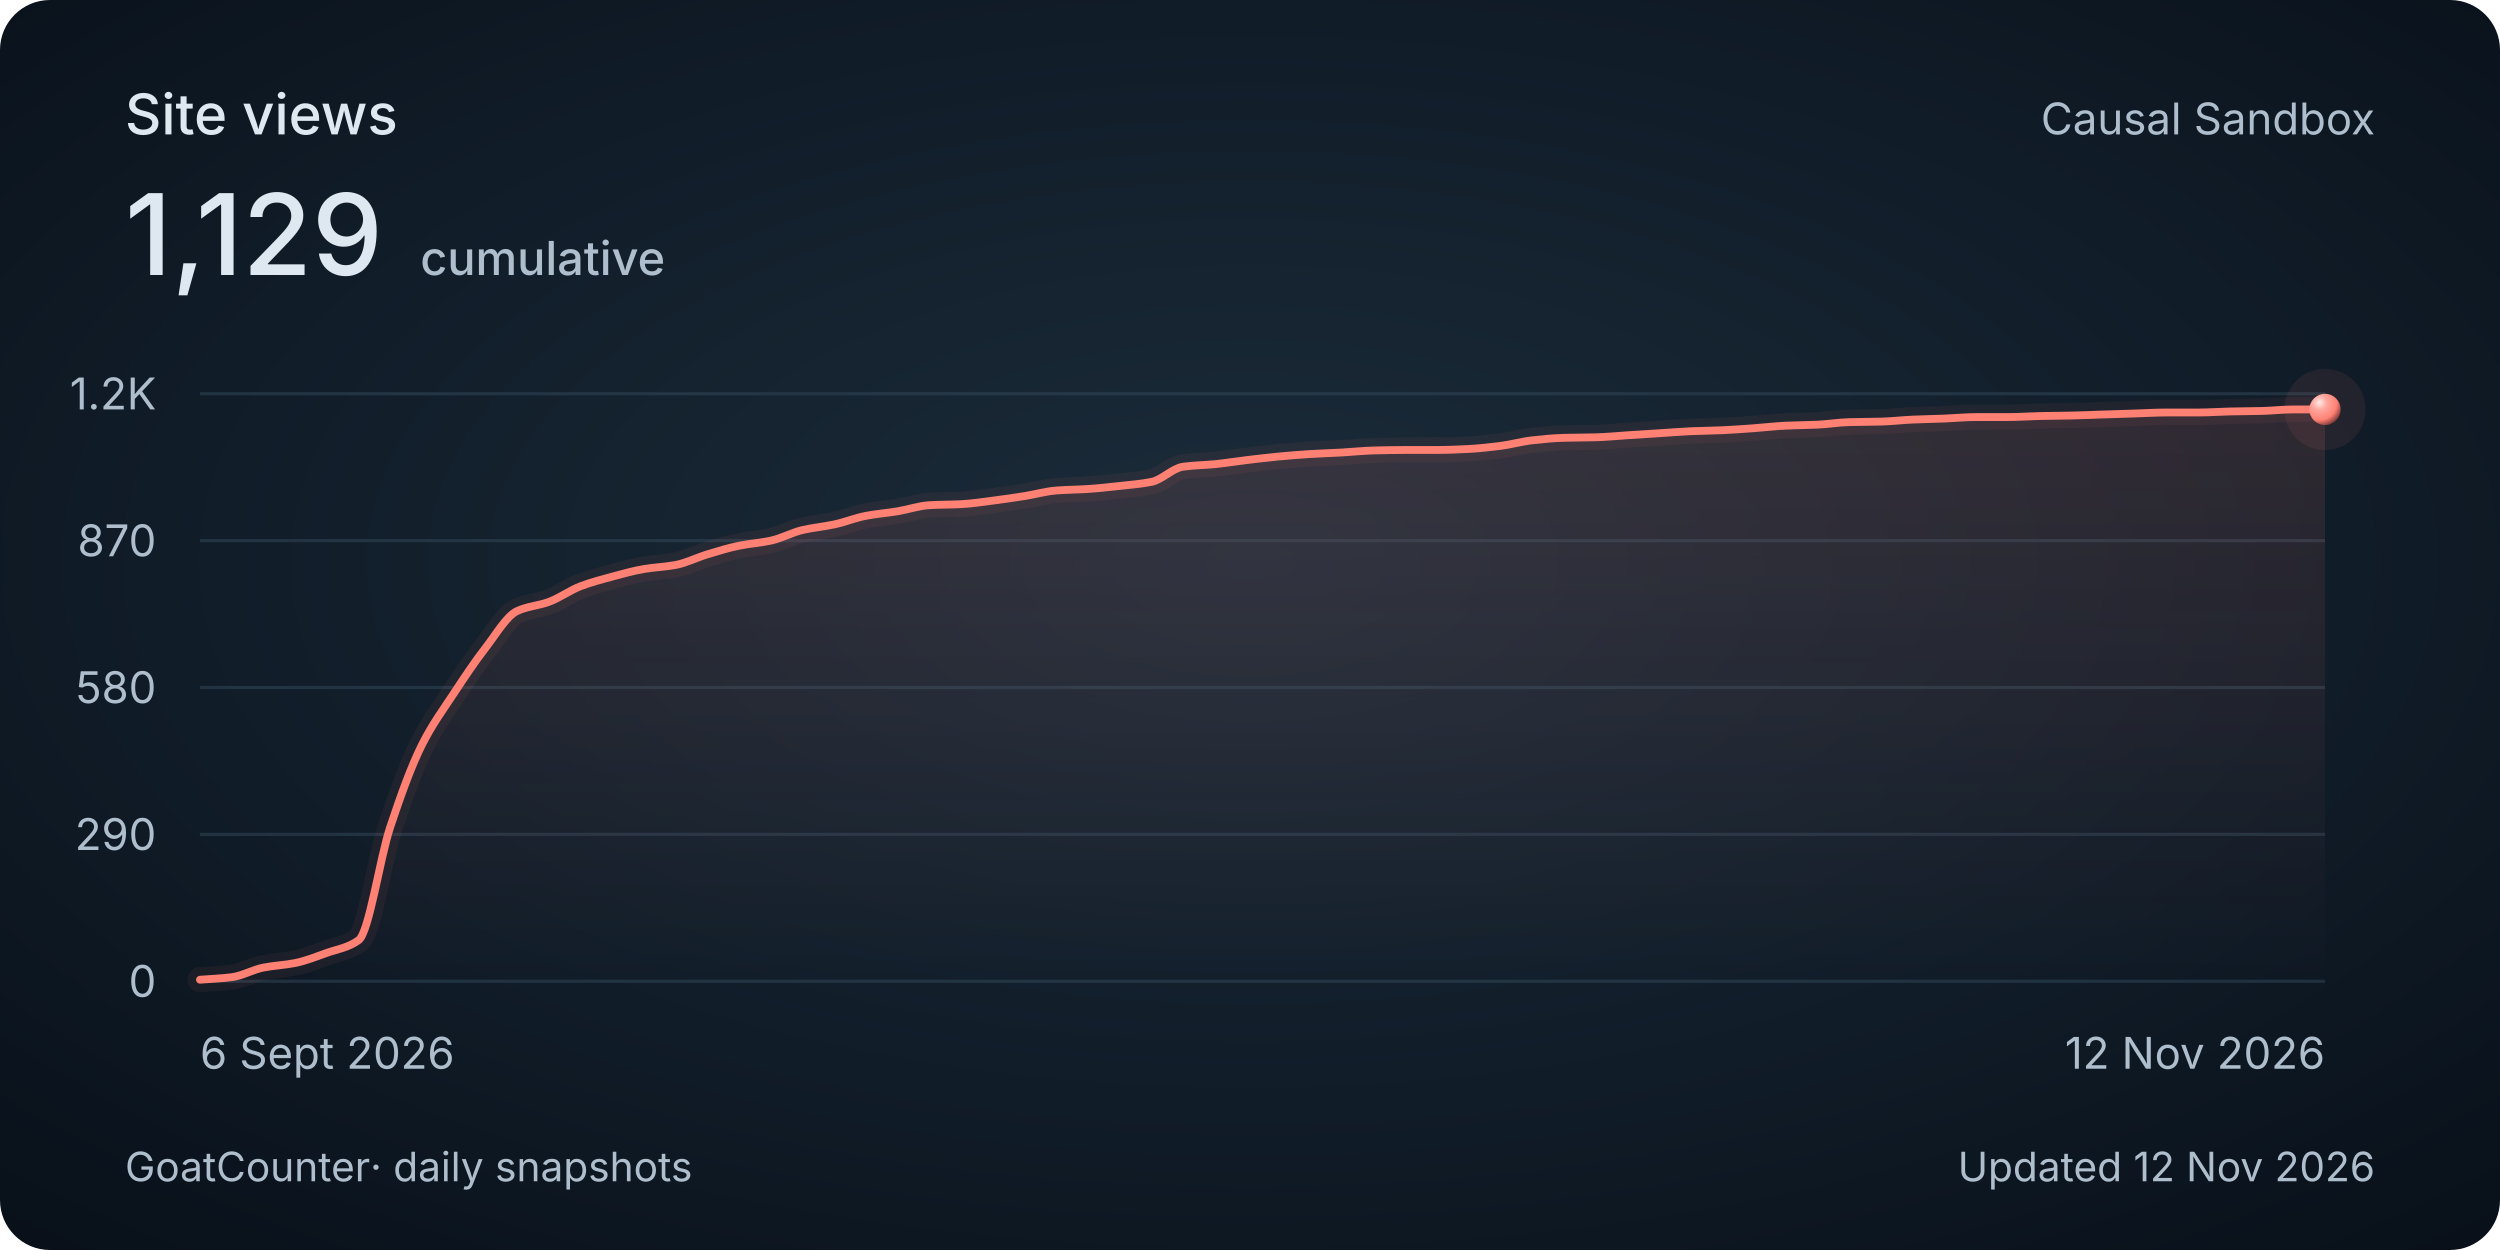
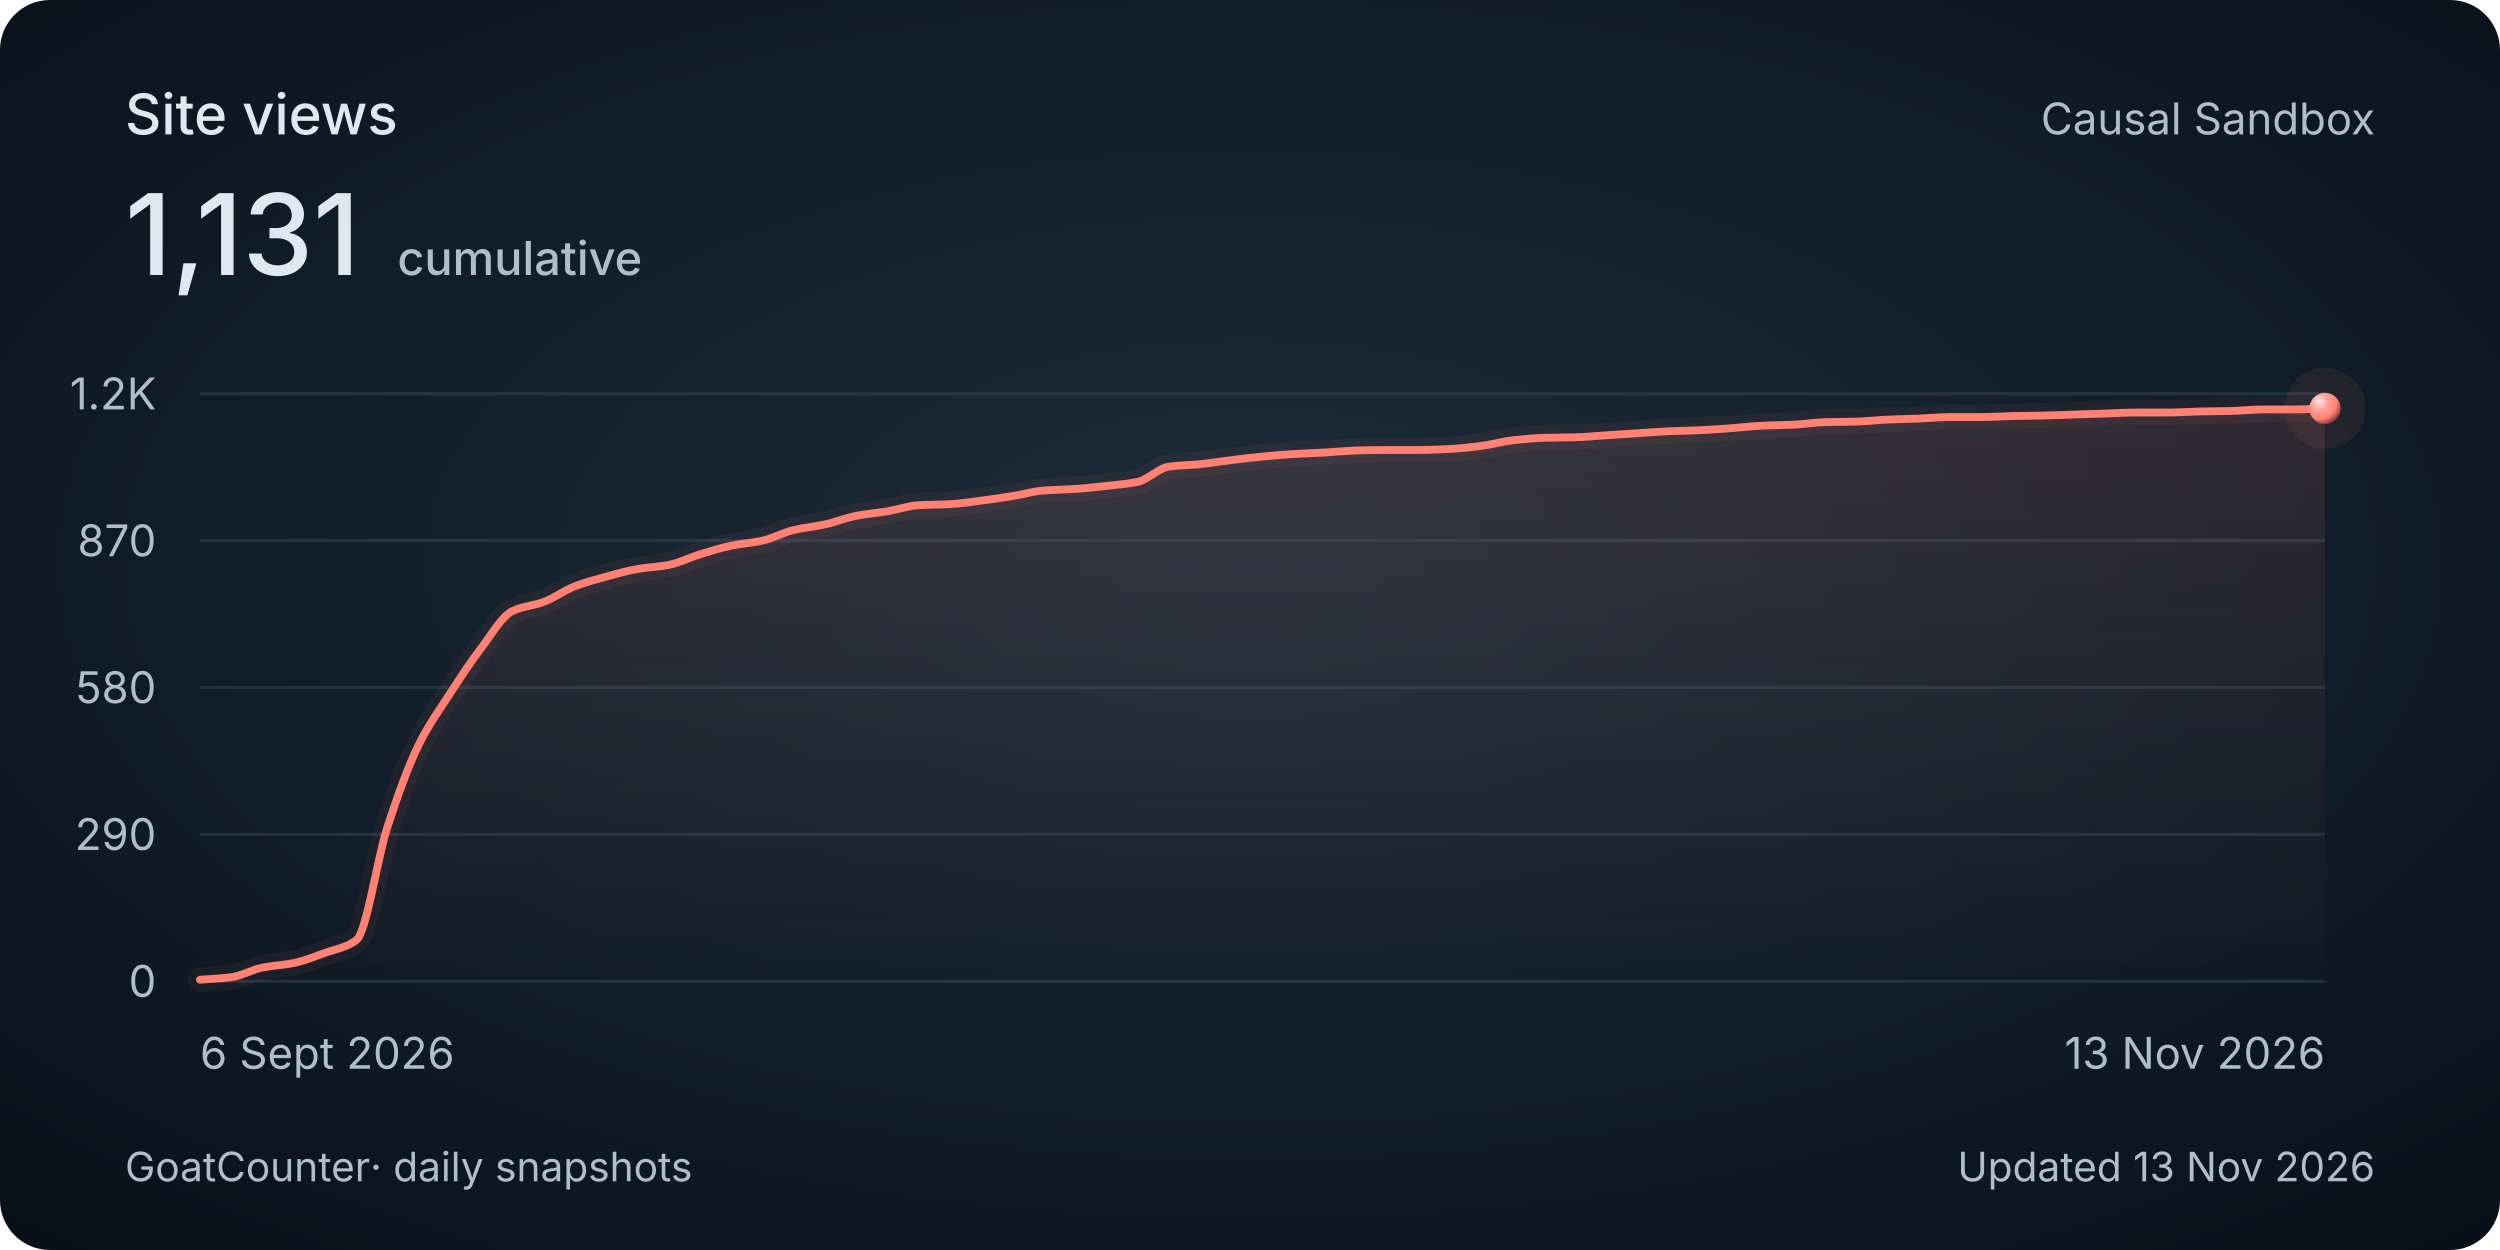
<svg xmlns="http://www.w3.org/2000/svg" width="800" height="400" viewBox="0 0 800 400" role="img" aria-labelledby="title description">
  <style>
    @media (max-width: 480px) {
      .secondary { display: none; }
      .heading { font-size: 30px; }
      .total { font-size: 48px; }
      .tick, .cumulative { font-size: 26px; }
      .date, .footer { font-size: 24px; }
    }
  </style>
  <defs>
    <radialGradient id="background" cx="50%" cy="45%" r="75%">
      <stop stop-color="#1c2c3a" />
      <stop offset=".58" stop-color="#101c28" />
      <stop offset="1" stop-color="#080f18" />
    </radialGradient>
    <linearGradient id="area" x1="0" y1="0" x2="0" y2="1">
      <stop stop-color="#ff8174" stop-opacity=".13" />
      <stop offset="1" stop-color="#ff8174" stop-opacity="0" />
    </linearGradient>
    <radialGradient id="pearl" cx="32%" cy="28%" r="80%">
      <stop stop-color="#ffeae7" />
      <stop offset=".3" stop-color="#ffa79e" />
      <stop offset=".7" stop-color="#ff8174" />
      <stop offset="1" stop-color="#702f32" />
    </radialGradient>
  </defs>
  <rect width="800" height="400" rx="16" fill="url(#background)" />
  <g font-family="Avenir Next, Avenir, -apple-system, BlinkMacSystemFont, Segoe UI, sans-serif" fill="#dee8f0">
    <text class="heading" x="40" y="43" font-size="18" font-weight="500">Site views</text>
-     <text class="total" x="40" y="88" font-size="36" font-weight="500">1,129<tspan class="cumulative" dx="12" font-size="15" fill="#afbecc">cumulative</tspan>
+     <text class="total" x="40" y="88" font-size="36" font-weight="500">1,131<tspan class="cumulative" dx="12" font-size="15" fill="#afbecc">cumulative</tspan>
    </text>
    <text class="secondary" x="760" y="43" text-anchor="end" font-size="14" fill="#afbecc">Causal Sandbox</text>
    <path d="M 64 314 H 744" stroke="#394e60" stroke-opacity=".45" />
    <text class="tick" x="50" y="319" text-anchor="end" font-size="14" fill="#afbecc">0</text>
    <path d="M 64 267 H 744" stroke="#394e60" stroke-opacity=".45" />
    <text class="tick" x="50" y="272" text-anchor="end" font-size="14" fill="#afbecc">290</text>
    <path d="M 64 220 H 744" stroke="#394e60" stroke-opacity=".45" />
    <text class="tick" x="50" y="225" text-anchor="end" font-size="14" fill="#afbecc">580</text>
    <path d="M 64 173 H 744" stroke="#394e60" stroke-opacity=".45" />
    <text class="tick" x="50" y="178" text-anchor="end" font-size="14" fill="#afbecc">870</text>
    <path d="M 64 126 H 744" stroke="#394e60" stroke-opacity=".45" />
    <text class="tick" x="50" y="131" text-anchor="end" font-size="14" fill="#afbecc">1.2K</text>
-     <path d="M 64.00 313.51 C 67.38 313.24, 70.77 313.13, 74.15 312.70 C 77.53 312.28, 80.92 310.28, 84.30 309.62 C 87.68 308.96, 91.06 308.84, 94.45 308.17 C 97.83 307.49, 101.21 306.12, 104.60 304.92 C 107.98 303.72, 111.36 303.30, 114.75 300.87 C 118.13 298.44, 121.51 274.73, 124.90 264.57 C 128.28 254.41, 131.66 245.04, 135.04 238.31 C 138.43 231.59, 141.81 227.09, 145.19 221.94 C 148.58 216.80, 151.96 211.71, 155.34 207.36 C 158.73 203.00, 162.11 197.09, 165.49 195.53 C 168.88 193.97, 172.26 193.84, 175.64 192.61 C 179.02 191.38, 182.41 188.86, 185.79 187.59 C 189.17 186.31, 192.56 185.41, 195.94 184.51 C 199.32 183.60, 202.71 182.64, 206.09 182.08 C 209.47 181.51, 212.86 181.41, 216.24 180.78 C 219.62 180.15, 223.00 178.39, 226.39 177.38 C 229.77 176.36, 233.15 175.30, 236.54 174.62 C 239.92 173.94, 243.30 173.73, 246.69 173.00 C 250.07 172.27, 253.45 170.38, 256.84 169.60 C 260.22 168.82, 263.60 168.54, 266.99 167.81 C 270.37 167.09, 273.75 165.69, 277.13 165.06 C 280.52 164.42, 283.90 164.16, 287.28 163.60 C 290.67 163.04, 294.05 161.84, 297.43 161.66 C 300.82 161.47, 304.20 161.50, 307.58 161.33 C 310.97 161.16, 314.35 160.62, 317.73 160.20 C 321.11 159.77, 324.50 159.27, 327.88 158.74 C 331.26 158.20, 334.65 157.21, 338.03 156.96 C 341.41 156.70, 344.80 156.69, 348.18 156.47 C 351.56 156.25, 354.95 155.87, 358.33 155.50 C 361.71 155.13, 365.09 154.88, 368.48 154.20 C 371.86 153.52, 375.24 149.80, 378.63 149.34 C 382.01 148.87, 385.39 148.86, 388.78 148.53 C 392.16 148.20, 395.54 147.63, 398.93 147.23 C 402.31 146.83, 405.69 146.41, 409.07 146.10 C 412.46 145.78, 415.84 145.49, 419.22 145.29 C 422.61 145.08, 425.99 144.99, 429.37 144.80 C 432.76 144.61, 436.14 144.24, 439.52 144.15 C 442.91 144.07, 446.29 143.99, 449.67 143.99 C 453.05 143.99, 456.44 143.99, 459.82 143.99 C 463.20 143.99, 466.59 143.83, 469.97 143.67 C 473.35 143.50, 476.74 143.11, 480.12 142.69 C 483.50 142.27, 486.89 141.28, 490.27 140.91 C 493.65 140.54, 497.03 140.19, 500.42 140.10 C 503.80 140.01, 507.18 140.02, 510.57 139.94 C 513.95 139.85, 517.33 139.51, 520.72 139.29 C 524.10 139.07, 527.48 138.86, 530.87 138.64 C 534.25 138.43, 537.63 138.14, 541.01 137.99 C 544.40 137.85, 547.78 137.81, 551.16 137.67 C 554.55 137.52, 557.93 137.26, 561.31 137.02 C 564.70 136.78, 568.08 136.36, 571.46 136.21 C 574.85 136.06, 578.23 136.04, 581.61 135.89 C 585.00 135.73, 588.38 135.17, 591.76 135.08 C 595.14 134.99, 598.53 135.00, 601.91 134.91 C 605.29 134.83, 608.68 134.41, 612.06 134.27 C 615.44 134.12, 618.83 134.07, 622.21 133.94 C 625.59 133.81, 628.98 133.46, 632.36 133.46 C 635.74 133.46, 639.12 133.46, 642.51 133.46 C 645.89 133.46, 649.27 133.20, 652.66 133.13 C 656.04 133.06, 659.42 133.04, 662.81 132.97 C 666.19 132.90, 669.57 132.75, 672.96 132.64 C 676.34 132.54, 679.72 132.43, 683.10 132.32 C 686.49 132.21, 689.87 132.00, 693.25 132.00 C 696.64 132.00, 700.02 132.00, 703.40 132.00 C 706.79 132.00, 710.17 131.74, 713.55 131.67 C 716.94 131.60, 720.32 131.59, 723.70 131.51 C 727.08 131.43, 730.47 131.02, 733.85 131.02 C 737.23 131.02, 740.62 131.02, 744.00 131.02 L 744 314 L 64 314 Z" fill="url(#area)" />
-     <path d="M 64.00 313.51 C 67.38 313.24, 70.77 313.13, 74.15 312.70 C 77.53 312.28, 80.92 310.28, 84.30 309.62 C 87.68 308.96, 91.06 308.84, 94.45 308.17 C 97.83 307.49, 101.21 306.12, 104.60 304.92 C 107.98 303.72, 111.36 303.30, 114.75 300.87 C 118.13 298.44, 121.51 274.73, 124.90 264.57 C 128.28 254.41, 131.66 245.04, 135.04 238.31 C 138.43 231.59, 141.81 227.09, 145.19 221.94 C 148.58 216.80, 151.96 211.71, 155.34 207.36 C 158.73 203.00, 162.11 197.09, 165.49 195.53 C 168.88 193.97, 172.26 193.84, 175.64 192.61 C 179.02 191.38, 182.41 188.86, 185.79 187.59 C 189.17 186.31, 192.56 185.41, 195.94 184.51 C 199.32 183.60, 202.71 182.64, 206.09 182.08 C 209.47 181.51, 212.86 181.41, 216.24 180.78 C 219.62 180.15, 223.00 178.39, 226.39 177.38 C 229.77 176.36, 233.15 175.30, 236.54 174.62 C 239.92 173.94, 243.30 173.73, 246.69 173.00 C 250.07 172.27, 253.45 170.38, 256.84 169.60 C 260.22 168.82, 263.60 168.54, 266.99 167.81 C 270.37 167.09, 273.75 165.69, 277.13 165.06 C 280.52 164.42, 283.90 164.16, 287.28 163.60 C 290.67 163.04, 294.05 161.84, 297.43 161.66 C 300.82 161.47, 304.20 161.50, 307.58 161.33 C 310.97 161.16, 314.35 160.62, 317.73 160.20 C 321.11 159.77, 324.50 159.27, 327.88 158.74 C 331.26 158.20, 334.65 157.21, 338.03 156.96 C 341.41 156.70, 344.80 156.69, 348.18 156.47 C 351.56 156.25, 354.95 155.87, 358.33 155.50 C 361.71 155.13, 365.09 154.88, 368.48 154.20 C 371.86 153.52, 375.24 149.80, 378.63 149.34 C 382.01 148.87, 385.39 148.86, 388.78 148.53 C 392.16 148.20, 395.54 147.63, 398.93 147.23 C 402.31 146.83, 405.69 146.41, 409.07 146.10 C 412.46 145.78, 415.84 145.49, 419.22 145.29 C 422.61 145.08, 425.99 144.99, 429.37 144.80 C 432.76 144.61, 436.14 144.24, 439.52 144.15 C 442.91 144.07, 446.29 143.99, 449.67 143.99 C 453.05 143.99, 456.44 143.99, 459.82 143.99 C 463.20 143.99, 466.59 143.83, 469.97 143.67 C 473.35 143.50, 476.74 143.11, 480.12 142.69 C 483.50 142.27, 486.89 141.28, 490.27 140.91 C 493.65 140.54, 497.03 140.19, 500.42 140.10 C 503.80 140.01, 507.18 140.02, 510.57 139.94 C 513.95 139.85, 517.33 139.51, 520.72 139.29 C 524.10 139.07, 527.48 138.86, 530.87 138.64 C 534.25 138.43, 537.63 138.14, 541.01 137.99 C 544.40 137.85, 547.78 137.81, 551.16 137.67 C 554.55 137.52, 557.93 137.26, 561.31 137.02 C 564.70 136.78, 568.08 136.36, 571.46 136.21 C 574.85 136.06, 578.23 136.04, 581.61 135.89 C 585.00 135.73, 588.38 135.17, 591.76 135.08 C 595.14 134.99, 598.53 135.00, 601.91 134.91 C 605.29 134.83, 608.68 134.41, 612.06 134.27 C 615.44 134.12, 618.83 134.07, 622.21 133.94 C 625.59 133.81, 628.98 133.46, 632.36 133.46 C 635.74 133.46, 639.12 133.46, 642.51 133.46 C 645.89 133.46, 649.27 133.20, 652.66 133.13 C 656.04 133.06, 659.42 133.04, 662.81 132.97 C 666.19 132.90, 669.57 132.75, 672.96 132.64 C 676.34 132.54, 679.72 132.43, 683.10 132.32 C 686.49 132.21, 689.87 132.00, 693.25 132.00 C 696.64 132.00, 700.02 132.00, 703.40 132.00 C 706.79 132.00, 710.17 131.74, 713.55 131.67 C 716.94 131.60, 720.32 131.59, 723.70 131.51 C 727.08 131.43, 730.47 131.02, 733.85 131.02 C 737.23 131.02, 740.62 131.02, 744.00 131.02" fill="none" stroke="#ff8174" stroke-width="8" stroke-opacity=".06" stroke-linecap="round" />
-     <path d="M 64.00 313.51 C 67.38 313.24, 70.77 313.13, 74.15 312.70 C 77.53 312.28, 80.92 310.28, 84.30 309.62 C 87.68 308.96, 91.06 308.84, 94.45 308.17 C 97.83 307.49, 101.21 306.12, 104.60 304.92 C 107.98 303.72, 111.36 303.30, 114.75 300.87 C 118.13 298.44, 121.51 274.73, 124.90 264.57 C 128.28 254.41, 131.66 245.04, 135.04 238.31 C 138.43 231.59, 141.81 227.09, 145.19 221.94 C 148.58 216.80, 151.96 211.71, 155.34 207.36 C 158.73 203.00, 162.11 197.09, 165.49 195.53 C 168.88 193.97, 172.26 193.84, 175.64 192.61 C 179.02 191.38, 182.41 188.86, 185.79 187.59 C 189.17 186.31, 192.56 185.41, 195.94 184.51 C 199.32 183.60, 202.71 182.64, 206.09 182.08 C 209.47 181.51, 212.86 181.41, 216.24 180.78 C 219.62 180.15, 223.00 178.39, 226.39 177.38 C 229.77 176.36, 233.15 175.30, 236.54 174.62 C 239.92 173.94, 243.30 173.73, 246.69 173.00 C 250.07 172.27, 253.45 170.38, 256.84 169.60 C 260.22 168.82, 263.60 168.54, 266.99 167.81 C 270.37 167.09, 273.75 165.69, 277.13 165.06 C 280.52 164.42, 283.90 164.16, 287.28 163.60 C 290.67 163.04, 294.05 161.84, 297.43 161.66 C 300.82 161.47, 304.20 161.50, 307.58 161.33 C 310.97 161.16, 314.35 160.62, 317.73 160.20 C 321.11 159.77, 324.50 159.27, 327.88 158.74 C 331.26 158.20, 334.65 157.21, 338.03 156.96 C 341.41 156.70, 344.80 156.69, 348.18 156.47 C 351.56 156.25, 354.95 155.87, 358.33 155.50 C 361.71 155.13, 365.09 154.88, 368.48 154.20 C 371.86 153.52, 375.24 149.80, 378.63 149.34 C 382.01 148.87, 385.39 148.86, 388.78 148.53 C 392.16 148.20, 395.54 147.63, 398.93 147.23 C 402.31 146.83, 405.69 146.41, 409.07 146.10 C 412.46 145.78, 415.84 145.49, 419.22 145.29 C 422.61 145.08, 425.99 144.99, 429.37 144.80 C 432.76 144.61, 436.14 144.24, 439.52 144.15 C 442.91 144.07, 446.29 143.99, 449.67 143.99 C 453.05 143.99, 456.44 143.99, 459.82 143.99 C 463.20 143.99, 466.59 143.83, 469.97 143.67 C 473.35 143.50, 476.74 143.11, 480.12 142.69 C 483.50 142.27, 486.89 141.28, 490.27 140.91 C 493.65 140.54, 497.03 140.19, 500.42 140.10 C 503.80 140.01, 507.18 140.02, 510.57 139.94 C 513.95 139.85, 517.33 139.51, 520.72 139.29 C 524.10 139.07, 527.48 138.86, 530.87 138.64 C 534.25 138.43, 537.63 138.14, 541.01 137.99 C 544.40 137.85, 547.78 137.81, 551.16 137.67 C 554.55 137.52, 557.93 137.26, 561.31 137.02 C 564.70 136.78, 568.08 136.36, 571.46 136.21 C 574.85 136.06, 578.23 136.04, 581.61 135.89 C 585.00 135.73, 588.38 135.17, 591.76 135.08 C 595.14 134.99, 598.53 135.00, 601.91 134.91 C 605.29 134.83, 608.68 134.41, 612.06 134.27 C 615.44 134.12, 618.83 134.07, 622.21 133.94 C 625.59 133.81, 628.98 133.46, 632.36 133.46 C 635.74 133.46, 639.12 133.46, 642.51 133.46 C 645.89 133.46, 649.27 133.20, 652.66 133.13 C 656.04 133.06, 659.42 133.04, 662.81 132.97 C 666.19 132.90, 669.57 132.75, 672.96 132.64 C 676.34 132.54, 679.72 132.43, 683.10 132.32 C 686.49 132.21, 689.87 132.00, 693.25 132.00 C 696.64 132.00, 700.02 132.00, 703.40 132.00 C 706.79 132.00, 710.17 131.74, 713.55 131.67 C 716.94 131.60, 720.32 131.59, 723.70 131.51 C 727.08 131.43, 730.47 131.02, 733.85 131.02 C 737.23 131.02, 740.62 131.02, 744.00 131.02" fill="none" stroke="#ff8174" stroke-width="2.5" stroke-linecap="round" />
-     <circle cx="744.00" cy="131.02" r="13" fill="#ff8174" fill-opacity=".08" />
-     <circle cx="744.00" cy="131.02" r="5" fill="url(#pearl)" />
+     <path d="M 64.00 313.51 C 67.33 313.24, 70.67 313.13, 74.00 312.70 C 77.33 312.28, 80.67 310.28, 84.00 309.62 C 87.33 308.96, 90.67 308.84, 94.00 308.17 C 97.33 307.49, 100.67 306.12, 104.00 304.92 C 107.33 303.72, 110.67 303.30, 114.00 300.87 C 117.33 298.44, 120.67 274.73, 124.00 264.57 C 127.33 254.41, 130.67 245.04, 134.00 238.31 C 137.33 231.59, 140.67 227.09, 144.00 221.94 C 147.33 216.80, 150.67 211.71, 154.00 207.36 C 157.33 203.00, 160.67 197.09, 164.00 195.53 C 167.33 193.97, 170.67 193.84, 174.00 192.61 C 177.33 191.38, 180.67 188.86, 184.00 187.59 C 187.33 186.31, 190.67 185.41, 194.00 184.51 C 197.33 183.60, 200.67 182.64, 204.00 182.08 C 207.33 181.51, 210.67 181.41, 214.00 180.78 C 217.33 180.15, 220.67 178.39, 224.00 177.38 C 227.33 176.36, 230.67 175.30, 234.00 174.62 C 237.33 173.94, 240.67 173.73, 244.00 173.00 C 247.33 172.27, 250.67 170.38, 254.00 169.60 C 257.33 168.82, 260.67 168.54, 264.00 167.81 C 267.33 167.09, 270.67 165.69, 274.00 165.06 C 277.33 164.42, 280.67 164.16, 284.00 163.60 C 287.33 163.04, 290.67 161.84, 294.00 161.66 C 297.33 161.47, 300.67 161.50, 304.00 161.33 C 307.33 161.16, 310.67 160.62, 314.00 160.20 C 317.33 159.77, 320.67 159.27, 324.00 158.74 C 327.33 158.20, 330.67 157.21, 334.00 156.96 C 337.33 156.70, 340.67 156.69, 344.00 156.47 C 347.33 156.25, 350.67 155.87, 354.00 155.50 C 357.33 155.13, 360.67 154.88, 364.00 154.20 C 367.33 153.52, 370.67 149.80, 374.00 149.34 C 377.33 148.87, 380.67 148.86, 384.00 148.53 C 387.33 148.20, 390.67 147.63, 394.00 147.23 C 397.33 146.83, 400.67 146.41, 404.00 146.10 C 407.33 145.78, 410.67 145.49, 414.00 145.29 C 417.33 145.08, 420.67 144.99, 424.00 144.80 C 427.33 144.61, 430.67 144.24, 434.00 144.15 C 437.33 144.07, 440.67 143.99, 444.00 143.99 C 447.33 143.99, 450.67 143.99, 454.00 143.99 C 457.33 143.99, 460.67 143.83, 464.00 143.67 C 467.33 143.50, 470.67 143.11, 474.00 142.69 C 477.33 142.27, 480.67 141.28, 484.00 140.91 C 487.33 140.54, 490.67 140.19, 494.00 140.10 C 497.33 140.01, 500.67 140.02, 504.00 139.94 C 507.33 139.85, 510.67 139.51, 514.00 139.29 C 517.33 139.07, 520.67 138.86, 524.00 138.64 C 527.33 138.43, 530.67 138.14, 534.00 137.99 C 537.33 137.85, 540.67 137.81, 544.00 137.67 C 547.33 137.52, 550.67 137.26, 554.00 137.02 C 557.33 136.78, 560.67 136.36, 564.00 136.21 C 567.33 136.06, 570.67 136.04, 574.00 135.89 C 577.33 135.73, 580.67 135.17, 584.00 135.08 C 587.33 134.99, 590.67 135.00, 594.00 134.91 C 597.33 134.83, 600.67 134.41, 604.00 134.27 C 607.33 134.12, 610.67 134.07, 614.00 133.94 C 617.33 133.81, 620.67 133.46, 624.00 133.46 C 627.33 133.46, 630.67 133.46, 634.00 133.46 C 637.33 133.46, 640.67 133.20, 644.00 133.13 C 647.33 133.06, 650.67 133.04, 654.00 132.97 C 657.33 132.90, 660.67 132.75, 664.00 132.64 C 667.33 132.54, 670.67 132.43, 674.00 132.32 C 677.33 132.21, 680.67 132.00, 684.00 132.00 C 687.33 132.00, 690.67 132.00, 694.00 132.00 C 697.33 132.00, 700.67 131.74, 704.00 131.67 C 707.33 131.60, 710.67 131.59, 714.00 131.51 C 717.33 131.43, 720.67 131.02, 724.00 131.02 C 727.33 131.02, 730.67 131.02, 734.00 131.02 C 737.33 131.02, 740.67 130.81, 744.00 130.70 L 744 314 L 64 314 Z" fill="url(#area)" />
+     <path d="M 64.00 313.51 C 67.33 313.24, 70.67 313.13, 74.00 312.70 C 77.33 312.28, 80.67 310.28, 84.00 309.62 C 87.33 308.96, 90.67 308.84, 94.00 308.17 C 97.33 307.49, 100.67 306.12, 104.00 304.92 C 107.33 303.72, 110.67 303.30, 114.00 300.87 C 117.33 298.44, 120.67 274.73, 124.00 264.57 C 127.33 254.41, 130.67 245.04, 134.00 238.31 C 137.33 231.59, 140.67 227.09, 144.00 221.94 C 147.33 216.80, 150.67 211.71, 154.00 207.36 C 157.33 203.00, 160.67 197.09, 164.00 195.53 C 167.33 193.97, 170.67 193.84, 174.00 192.61 C 177.33 191.38, 180.67 188.86, 184.00 187.59 C 187.33 186.31, 190.67 185.41, 194.00 184.51 C 197.33 183.60, 200.67 182.64, 204.00 182.08 C 207.33 181.51, 210.67 181.41, 214.00 180.78 C 217.33 180.15, 220.67 178.39, 224.00 177.38 C 227.33 176.36, 230.67 175.30, 234.00 174.62 C 237.33 173.94, 240.67 173.73, 244.00 173.00 C 247.33 172.27, 250.67 170.38, 254.00 169.60 C 257.33 168.82, 260.67 168.54, 264.00 167.81 C 267.33 167.09, 270.67 165.69, 274.00 165.06 C 277.33 164.42, 280.67 164.16, 284.00 163.60 C 287.33 163.04, 290.67 161.84, 294.00 161.66 C 297.33 161.47, 300.67 161.50, 304.00 161.33 C 307.33 161.16, 310.67 160.62, 314.00 160.20 C 317.33 159.77, 320.67 159.27, 324.00 158.74 C 327.33 158.20, 330.67 157.21, 334.00 156.96 C 337.33 156.70, 340.67 156.69, 344.00 156.47 C 347.33 156.25, 350.67 155.87, 354.00 155.50 C 357.33 155.13, 360.67 154.88, 364.00 154.20 C 367.33 153.52, 370.67 149.80, 374.00 149.34 C 377.33 148.87, 380.67 148.86, 384.00 148.53 C 387.33 148.20, 390.67 147.63, 394.00 147.23 C 397.33 146.83, 400.67 146.41, 404.00 146.10 C 407.33 145.78, 410.67 145.49, 414.00 145.29 C 417.33 145.08, 420.67 144.99, 424.00 144.80 C 427.33 144.61, 430.67 144.24, 434.00 144.15 C 437.33 144.07, 440.67 143.99, 444.00 143.99 C 447.33 143.99, 450.67 143.99, 454.00 143.99 C 457.33 143.99, 460.67 143.83, 464.00 143.67 C 467.33 143.50, 470.67 143.11, 474.00 142.69 C 477.33 142.27, 480.67 141.28, 484.00 140.91 C 487.33 140.54, 490.67 140.19, 494.00 140.10 C 497.33 140.01, 500.67 140.02, 504.00 139.94 C 507.33 139.85, 510.67 139.51, 514.00 139.29 C 517.33 139.07, 520.67 138.86, 524.00 138.64 C 527.33 138.43, 530.67 138.14, 534.00 137.99 C 537.33 137.85, 540.67 137.81, 544.00 137.67 C 547.33 137.52, 550.67 137.26, 554.00 137.02 C 557.33 136.78, 560.67 136.36, 564.00 136.21 C 567.33 136.06, 570.67 136.04, 574.00 135.89 C 577.33 135.73, 580.67 135.17, 584.00 135.08 C 587.33 134.99, 590.67 135.00, 594.00 134.91 C 597.33 134.83, 600.67 134.41, 604.00 134.27 C 607.33 134.12, 610.67 134.07, 614.00 133.94 C 617.33 133.81, 620.67 133.46, 624.00 133.46 C 627.33 133.46, 630.67 133.46, 634.00 133.46 C 637.33 133.46, 640.67 133.20, 644.00 133.13 C 647.33 133.06, 650.67 133.04, 654.00 132.97 C 657.33 132.90, 660.67 132.75, 664.00 132.64 C 667.33 132.54, 670.67 132.43, 674.00 132.32 C 677.33 132.21, 680.67 132.00, 684.00 132.00 C 687.33 132.00, 690.67 132.00, 694.00 132.00 C 697.33 132.00, 700.67 131.74, 704.00 131.67 C 707.33 131.60, 710.67 131.59, 714.00 131.51 C 717.33 131.43, 720.67 131.02, 724.00 131.02 C 727.33 131.02, 730.67 131.02, 734.00 131.02 C 737.33 131.02, 740.67 130.81, 744.00 130.70" fill="none" stroke="#ff8174" stroke-width="8" stroke-opacity=".06" stroke-linecap="round" />
+     <path d="M 64.00 313.51 C 67.33 313.24, 70.67 313.13, 74.00 312.70 C 77.33 312.28, 80.67 310.28, 84.00 309.62 C 87.33 308.96, 90.67 308.84, 94.00 308.17 C 97.33 307.49, 100.67 306.12, 104.00 304.92 C 107.33 303.72, 110.67 303.30, 114.00 300.87 C 117.33 298.44, 120.67 274.73, 124.00 264.57 C 127.33 254.41, 130.67 245.04, 134.00 238.31 C 137.33 231.59, 140.67 227.09, 144.00 221.94 C 147.33 216.80, 150.67 211.71, 154.00 207.36 C 157.33 203.00, 160.67 197.09, 164.00 195.53 C 167.33 193.97, 170.67 193.84, 174.00 192.61 C 177.33 191.38, 180.67 188.86, 184.00 187.59 C 187.33 186.31, 190.67 185.41, 194.00 184.51 C 197.33 183.60, 200.67 182.64, 204.00 182.08 C 207.33 181.51, 210.67 181.41, 214.00 180.78 C 217.33 180.15, 220.67 178.39, 224.00 177.38 C 227.33 176.36, 230.67 175.30, 234.00 174.62 C 237.33 173.94, 240.67 173.73, 244.00 173.00 C 247.33 172.27, 250.67 170.38, 254.00 169.60 C 257.33 168.82, 260.67 168.54, 264.00 167.81 C 267.33 167.09, 270.67 165.69, 274.00 165.06 C 277.33 164.42, 280.67 164.16, 284.00 163.60 C 287.33 163.04, 290.67 161.84, 294.00 161.66 C 297.33 161.47, 300.67 161.50, 304.00 161.33 C 307.33 161.16, 310.67 160.62, 314.00 160.20 C 317.33 159.77, 320.67 159.27, 324.00 158.74 C 327.33 158.20, 330.67 157.21, 334.00 156.96 C 337.33 156.70, 340.67 156.69, 344.00 156.47 C 347.33 156.25, 350.67 155.87, 354.00 155.50 C 357.33 155.13, 360.67 154.88, 364.00 154.20 C 367.33 153.52, 370.67 149.80, 374.00 149.34 C 377.33 148.87, 380.67 148.86, 384.00 148.53 C 387.33 148.20, 390.67 147.63, 394.00 147.23 C 397.33 146.83, 400.67 146.41, 404.00 146.10 C 407.33 145.78, 410.67 145.49, 414.00 145.29 C 417.33 145.08, 420.67 144.99, 424.00 144.80 C 427.33 144.61, 430.67 144.24, 434.00 144.15 C 437.33 144.07, 440.67 143.99, 444.00 143.99 C 447.33 143.99, 450.67 143.99, 454.00 143.99 C 457.33 143.99, 460.67 143.83, 464.00 143.67 C 467.33 143.50, 470.67 143.11, 474.00 142.69 C 477.33 142.27, 480.67 141.28, 484.00 140.91 C 487.33 140.54, 490.67 140.19, 494.00 140.10 C 497.33 140.01, 500.67 140.02, 504.00 139.94 C 507.33 139.85, 510.67 139.51, 514.00 139.29 C 517.33 139.07, 520.67 138.86, 524.00 138.64 C 527.33 138.43, 530.67 138.14, 534.00 137.99 C 537.33 137.85, 540.67 137.81, 544.00 137.67 C 547.33 137.52, 550.67 137.26, 554.00 137.02 C 557.33 136.78, 560.67 136.36, 564.00 136.21 C 567.33 136.06, 570.67 136.04, 574.00 135.89 C 577.33 135.73, 580.67 135.17, 584.00 135.08 C 587.33 134.99, 590.67 135.00, 594.00 134.91 C 597.33 134.83, 600.67 134.41, 604.00 134.27 C 607.33 134.12, 610.67 134.07, 614.00 133.94 C 617.33 133.81, 620.67 133.46, 624.00 133.46 C 627.33 133.46, 630.67 133.46, 634.00 133.46 C 637.33 133.46, 640.67 133.20, 644.00 133.13 C 647.33 133.06, 650.67 133.04, 654.00 132.97 C 657.33 132.90, 660.67 132.75, 664.00 132.64 C 667.33 132.54, 670.67 132.43, 674.00 132.32 C 677.33 132.21, 680.67 132.00, 684.00 132.00 C 687.33 132.00, 690.67 132.00, 694.00 132.00 C 697.33 132.00, 700.67 131.74, 704.00 131.67 C 707.33 131.60, 710.67 131.59, 714.00 131.51 C 717.33 131.43, 720.67 131.02, 724.00 131.02 C 727.33 131.02, 730.67 131.02, 734.00 131.02 C 737.33 131.02, 740.67 130.81, 744.00 130.70" fill="none" stroke="#ff8174" stroke-width="2.5" stroke-linecap="round" />
+     <circle cx="744.00" cy="130.70" r="13" fill="#ff8174" fill-opacity=".08" />
+     <circle cx="744.00" cy="130.70" r="5" fill="url(#pearl)" />
    <text class="date" x="64" y="342" font-size="14" fill="#afbecc">6 Sept 2026</text>
-     <text class="date" x="744" y="342" text-anchor="end" font-size="14" fill="#afbecc">12 Nov 2026</text>
+     <text class="date" x="744" y="342" text-anchor="end" font-size="14" fill="#afbecc">13 Nov 2026</text>
    <text class="footer" x="40" y="378" font-size="13" fill="#afbecc">GoatCounter<tspan class="secondary"> · daily snapshots</tspan>
    </text>
-     <text class="footer" x="760" y="378" text-anchor="end" font-size="13" fill="#afbecc">Updated 12 Nov 2026</text>
+     <text class="footer" x="760" y="378" text-anchor="end" font-size="13" fill="#afbecc">Updated 13 Nov 2026</text>
  </g>
</svg>
